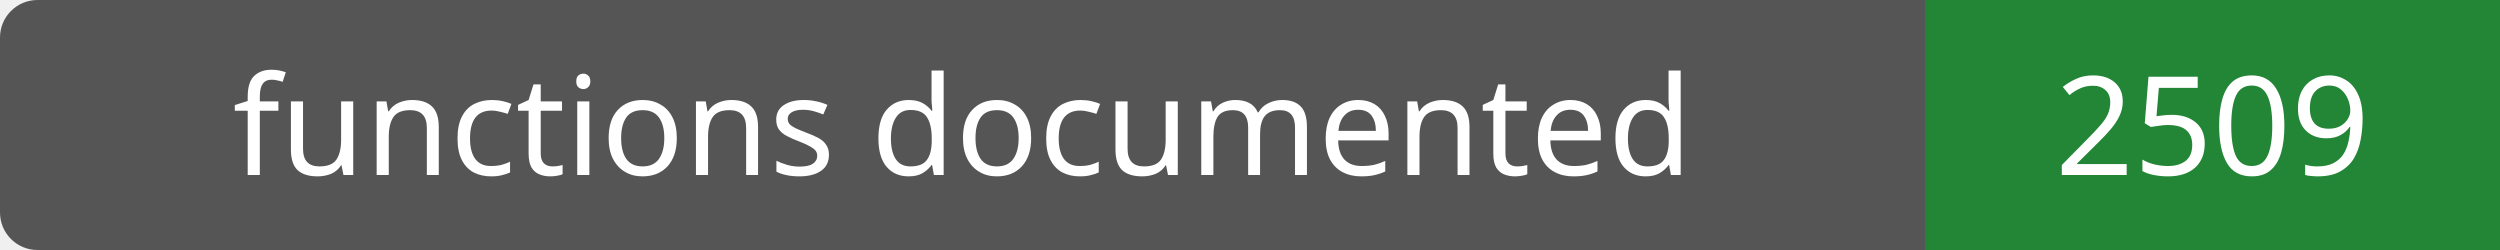
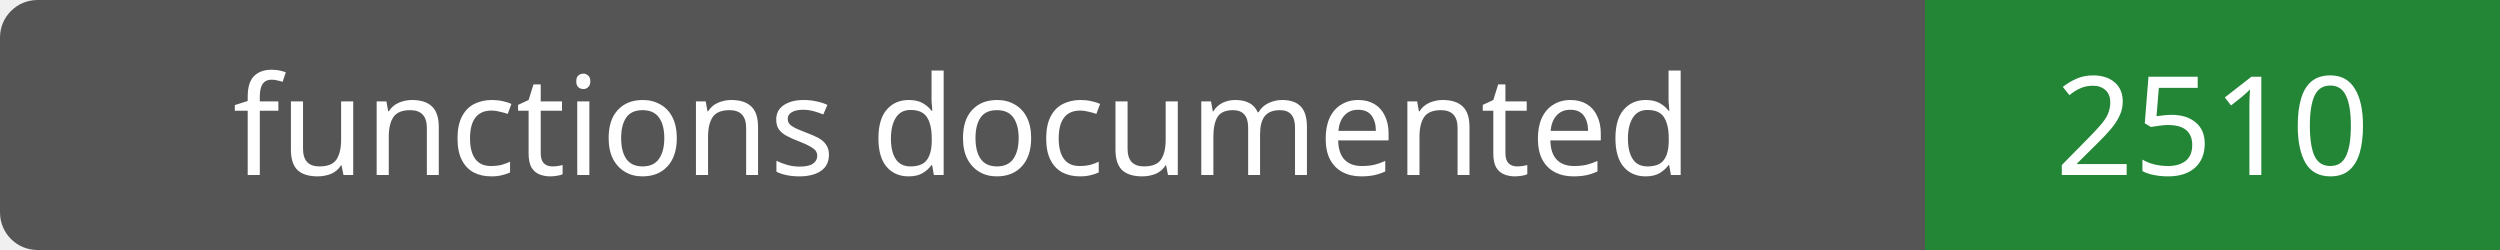
- <svg xmlns="http://www.w3.org/2000/svg" width="200" height="20" role="img" aria-label="functions documented: 2509">
+ <svg xmlns="http://www.w3.org/2000/svg" width="200" height="20" role="img" aria-label="functions documented: 2510">
  <rect width="200" height="20" rx="3" fill="#555" />
  <path fill="#238636" d="M154 0h46v20H154z" />
  <g fill="#fff" text-anchor="middle" font-family="Verdana,sans-serif" font-size="11">
    <text x="77.0" y="14">functions documented</text>
-     <text x="177.0" y="14">2509</text>
+     <text x="177.0" y="14">2510</text>
  </g>
</svg>
